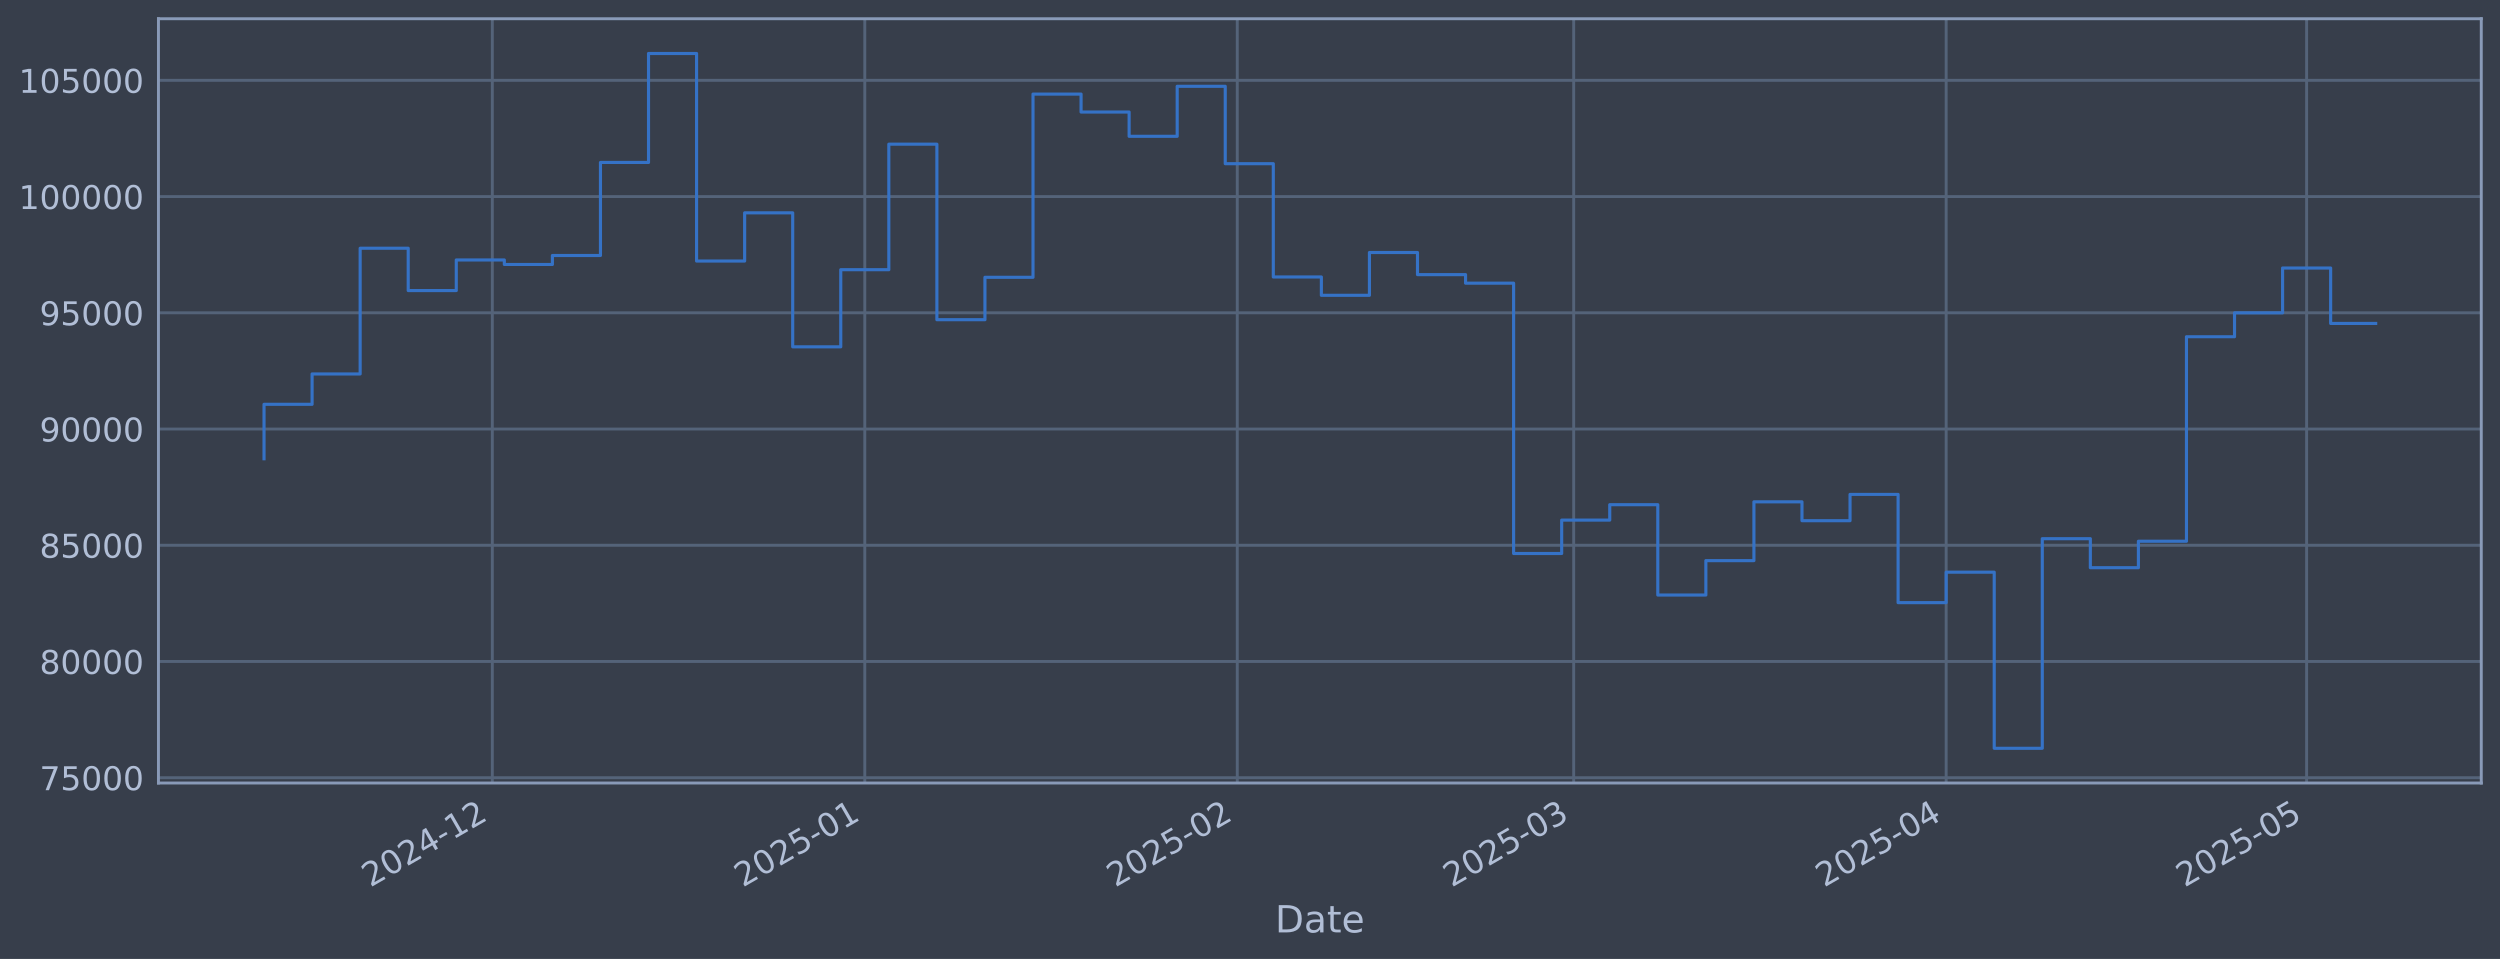
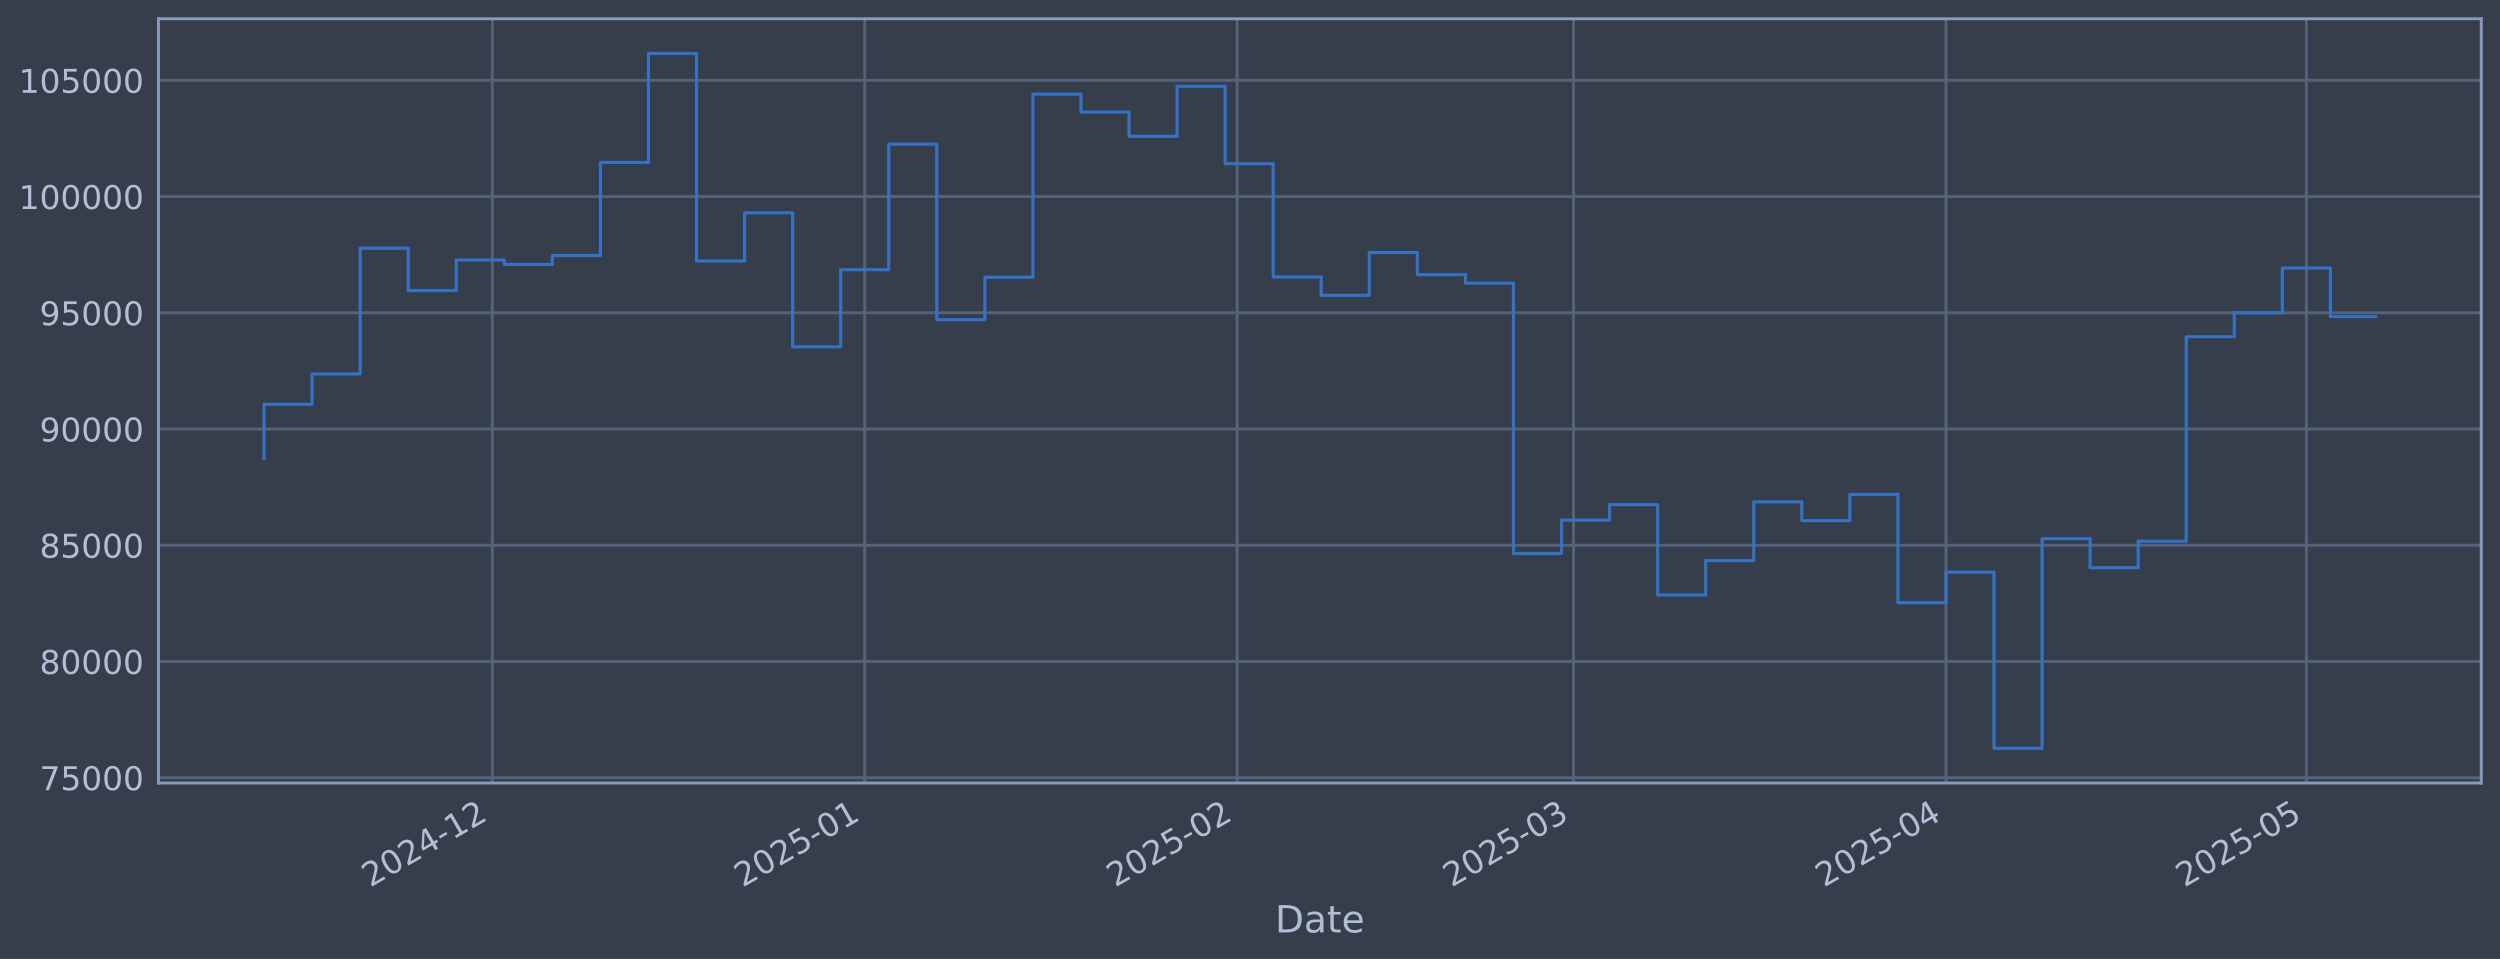
<svg xmlns="http://www.w3.org/2000/svg" xmlns:xlink="http://www.w3.org/1999/xlink" width="960.9pt" height="368.58pt" viewBox="0 0 960.9 368.58" version="1.1">
  <defs>
    <style type="text/css">*{stroke-linejoin: round; stroke-linecap: butt}</style>
  </defs>
  <g id="figure_1">
    <g id="patch_1">
      <path d="M 0 368.58  L 960.9 368.58  L 960.9 0  L 0 0  z " style="fill: #373e4b" />
    </g>
    <g id="axes_1">
      <g id="patch_2">
        <path d="M 60.901 300.96  L 953.701 300.96  L 953.701 7.2  L 60.901 7.2  z " style="fill: #373e4b" />
      </g>
      <g id="matplotlib.axis_1">
        <g id="xtick_1">
          <g id="line2d_1">
-             <path d="M 189.227 300.96  L 189.227 7.2  " clip-path="url(#p649b4208a2)" style="fill: none; stroke: #546379; stroke-width: 1.12; stroke-linecap: square" />
+             <path d="M 189.217 300.96  L 189.217 7.2  " clip-path="url(#p1709a542c5)" style="fill: none; stroke: #546379; stroke-width: 1.12; stroke-linecap: square" />
          </g>
          <g id="line2d_2" />
          <g id="text_1">
-             <g style="fill: #b1bed6" transform="translate(142.3242 341.1745) rotate(-30) scale(0.126 -0.126)">
+             <g style="fill: #b1bed6" transform="translate(142.3139 341.1745) rotate(-30) scale(0.126 -0.126)">
              <defs>
                <path id="DejaVuSans-32" d="M 1228 531  L 3431 531  L 3431 0  L 469 0  L 469 531  Q 828 903 1448 1529  Q 2069 2156 2228 2338  Q 2531 2678 2651 2914  Q 2772 3150 2772 3378  Q 2772 3750 2511 3984  Q 2250 4219 1831 4219  Q 1534 4219 1204 4116  Q 875 4013 500 3803  L 500 4441  Q 881 4594 1212 4672  Q 1544 4750 1819 4750  Q 2544 4750 2975 4387  Q 3406 4025 3406 3419  Q 3406 3131 3298 2873  Q 3191 2616 2906 2266  Q 2828 2175 2409 1742  Q 1991 1309 1228 531  z " transform="scale(0.015625)" />
                <path id="DejaVuSans-30" d="M 2034 4250  Q 1547 4250 1301 3770  Q 1056 3291 1056 2328  Q 1056 1369 1301 889  Q 1547 409 2034 409  Q 2525 409 2770 889  Q 3016 1369 3016 2328  Q 3016 3291 2770 3770  Q 2525 4250 2034 4250  z M 2034 4750  Q 2819 4750 3233 4129  Q 3647 3509 3647 2328  Q 3647 1150 3233 529  Q 2819 -91 2034 -91  Q 1250 -91 836 529  Q 422 1150 422 2328  Q 422 3509 836 4129  Q 1250 4750 2034 4750  z " transform="scale(0.015625)" />
                <path id="DejaVuSans-34" d="M 2419 4116  L 825 1625  L 2419 1625  L 2419 4116  z M 2253 4666  L 3047 4666  L 3047 1625  L 3713 1625  L 3713 1100  L 3047 1100  L 3047 0  L 2419 0  L 2419 1100  L 313 1100  L 313 1709  L 2253 4666  z " transform="scale(0.015625)" />
                <path id="DejaVuSans-2d" d="M 313 2009  L 1997 2009  L 1997 1497  L 313 1497  L 313 2009  z " transform="scale(0.015625)" />
                <path id="DejaVuSans-31" d="M 794 531  L 1825 531  L 1825 4091  L 703 3866  L 703 4441  L 1819 4666  L 2450 4666  L 2450 531  L 3481 531  L 3481 0  L 794 0  L 794 531  z " transform="scale(0.015625)" />
              </defs>
              <use xlink:href="#DejaVuSans-32" />
              <use xlink:href="#DejaVuSans-30" transform="translate(63.62305 0)" />
              <use xlink:href="#DejaVuSans-32" transform="translate(127.2461 0)" />
              <use xlink:href="#DejaVuSans-34" transform="translate(190.8691 0)" />
              <use xlink:href="#DejaVuSans-2d" transform="translate(254.4922 0)" />
              <use xlink:href="#DejaVuSans-31" transform="translate(290.5762 0)" />
              <use xlink:href="#DejaVuSans-32" transform="translate(354.1992 0)" />
            </g>
          </g>
        </g>
        <g id="xtick_2">
          <g id="line2d_3">
-             <path d="M 332.391 300.96  L 332.391 7.2  " clip-path="url(#p649b4208a2)" style="fill: none; stroke: #546379; stroke-width: 1.12; stroke-linecap: square" />
+             <path d="M 332.364 300.96  L 332.364 7.2  " clip-path="url(#p1709a542c5)" style="fill: none; stroke: #546379; stroke-width: 1.12; stroke-linecap: square" />
          </g>
          <g id="line2d_4" />
          <g id="text_2">
-             <g style="fill: #b1bed6" transform="translate(285.4873 341.1745) rotate(-30) scale(0.126 -0.126)">
+             <g style="fill: #b1bed6" transform="translate(285.4603 341.1745) rotate(-30) scale(0.126 -0.126)">
              <defs>
                <path id="DejaVuSans-35" d="M 691 4666  L 3169 4666  L 3169 4134  L 1269 4134  L 1269 2991  Q 1406 3038 1543 3061  Q 1681 3084 1819 3084  Q 2600 3084 3056 2656  Q 3513 2228 3513 1497  Q 3513 744 3044 326  Q 2575 -91 1722 -91  Q 1428 -91 1123 -41  Q 819 9 494 109  L 494 744  Q 775 591 1075 516  Q 1375 441 1709 441  Q 2250 441 2565 725  Q 2881 1009 2881 1497  Q 2881 1984 2565 2268  Q 2250 2553 1709 2553  Q 1456 2553 1204 2497  Q 953 2441 691 2322  L 691 4666  z " transform="scale(0.015625)" />
              </defs>
              <use xlink:href="#DejaVuSans-32" />
              <use xlink:href="#DejaVuSans-30" transform="translate(63.62305 0)" />
              <use xlink:href="#DejaVuSans-32" transform="translate(127.2461 0)" />
              <use xlink:href="#DejaVuSans-35" transform="translate(190.8691 0)" />
              <use xlink:href="#DejaVuSans-2d" transform="translate(254.4922 0)" />
              <use xlink:href="#DejaVuSans-30" transform="translate(290.5762 0)" />
              <use xlink:href="#DejaVuSans-31" transform="translate(354.1992 0)" />
            </g>
          </g>
        </g>
        <g id="xtick_3">
          <g id="line2d_5">
-             <path d="M 475.554 300.96  L 475.554 7.2  " clip-path="url(#p649b4208a2)" style="fill: none; stroke: #546379; stroke-width: 1.12; stroke-linecap: square" />
+             <path d="M 475.51 300.96  L 475.51 7.2  " clip-path="url(#p1709a542c5)" style="fill: none; stroke: #546379; stroke-width: 1.12; stroke-linecap: square" />
          </g>
          <g id="line2d_6" />
          <g id="text_3">
-             <g style="fill: #b1bed6" transform="translate(428.6504 341.1745) rotate(-30) scale(0.126 -0.126)">
+             <g style="fill: #b1bed6" transform="translate(428.6067 341.1745) rotate(-30) scale(0.126 -0.126)">
              <use xlink:href="#DejaVuSans-32" />
              <use xlink:href="#DejaVuSans-30" transform="translate(63.62305 0)" />
              <use xlink:href="#DejaVuSans-32" transform="translate(127.2461 0)" />
              <use xlink:href="#DejaVuSans-35" transform="translate(190.8691 0)" />
              <use xlink:href="#DejaVuSans-2d" transform="translate(254.4922 0)" />
              <use xlink:href="#DejaVuSans-30" transform="translate(290.5762 0)" />
              <use xlink:href="#DejaVuSans-32" transform="translate(354.1992 0)" />
            </g>
          </g>
        </g>
        <g id="xtick_4">
          <g id="line2d_7">
-             <path d="M 604.862 300.96  L 604.862 7.2  " clip-path="url(#p649b4208a2)" style="fill: none; stroke: #546379; stroke-width: 1.12; stroke-linecap: square" />
+             <path d="M 604.804 300.96  L 604.804 7.2  " clip-path="url(#p1709a542c5)" style="fill: none; stroke: #546379; stroke-width: 1.12; stroke-linecap: square" />
          </g>
          <g id="line2d_8" />
          <g id="text_4">
-             <g style="fill: #b1bed6" transform="translate(557.959 341.1745) rotate(-30) scale(0.126 -0.126)">
+             <g style="fill: #b1bed6" transform="translate(557.9003 341.1745) rotate(-30) scale(0.126 -0.126)">
              <defs>
                <path id="DejaVuSans-33" d="M 2597 2516  Q 3050 2419 3304 2112  Q 3559 1806 3559 1356  Q 3559 666 3084 287  Q 2609 -91 1734 -91  Q 1441 -91 1130 -33  Q 819 25 488 141  L 488 750  Q 750 597 1062 519  Q 1375 441 1716 441  Q 2309 441 2620 675  Q 2931 909 2931 1356  Q 2931 1769 2642 2001  Q 2353 2234 1838 2234  L 1294 2234  L 1294 2753  L 1863 2753  Q 2328 2753 2575 2939  Q 2822 3125 2822 3475  Q 2822 3834 2567 4026  Q 2313 4219 1838 4219  Q 1578 4219 1281 4162  Q 984 4106 628 3988  L 628 4550  Q 988 4650 1302 4700  Q 1616 4750 1894 4750  Q 2613 4750 3031 4423  Q 3450 4097 3450 3541  Q 3450 3153 3228 2886  Q 3006 2619 2597 2516  z " transform="scale(0.015625)" />
              </defs>
              <use xlink:href="#DejaVuSans-32" />
              <use xlink:href="#DejaVuSans-30" transform="translate(63.62305 0)" />
              <use xlink:href="#DejaVuSans-32" transform="translate(127.2461 0)" />
              <use xlink:href="#DejaVuSans-35" transform="translate(190.8691 0)" />
              <use xlink:href="#DejaVuSans-2d" transform="translate(254.4922 0)" />
              <use xlink:href="#DejaVuSans-30" transform="translate(290.5762 0)" />
              <use xlink:href="#DejaVuSans-33" transform="translate(354.1992 0)" />
            </g>
          </g>
        </g>
        <g id="xtick_5">
          <g id="line2d_9">
-             <path d="M 748.025 300.96  L 748.025 7.2  " clip-path="url(#p649b4208a2)" style="fill: none; stroke: #546379; stroke-width: 1.12; stroke-linecap: square" />
+             <path d="M 747.95 300.96  L 747.95 7.2  " clip-path="url(#p1709a542c5)" style="fill: none; stroke: #546379; stroke-width: 1.12; stroke-linecap: square" />
          </g>
          <g id="line2d_10" />
          <g id="text_5">
-             <g style="fill: #b1bed6" transform="translate(701.1221 341.1745) rotate(-30) scale(0.126 -0.126)">
+             <g style="fill: #b1bed6" transform="translate(701.0467 341.1745) rotate(-30) scale(0.126 -0.126)">
              <use xlink:href="#DejaVuSans-32" />
              <use xlink:href="#DejaVuSans-30" transform="translate(63.62305 0)" />
              <use xlink:href="#DejaVuSans-32" transform="translate(127.2461 0)" />
              <use xlink:href="#DejaVuSans-35" transform="translate(190.8691 0)" />
              <use xlink:href="#DejaVuSans-2d" transform="translate(254.4922 0)" />
              <use xlink:href="#DejaVuSans-30" transform="translate(290.5762 0)" />
              <use xlink:href="#DejaVuSans-34" transform="translate(354.1992 0)" />
            </g>
          </g>
        </g>
        <g id="xtick_6">
          <g id="line2d_11">
-             <path d="M 886.57 300.96  L 886.57 7.2  " clip-path="url(#p649b4208a2)" style="fill: none; stroke: #546379; stroke-width: 1.12; stroke-linecap: square" />
+             <path d="M 886.479 300.96  L 886.479 7.2  " clip-path="url(#p1709a542c5)" style="fill: none; stroke: #546379; stroke-width: 1.12; stroke-linecap: square" />
          </g>
          <g id="line2d_12" />
          <g id="text_6">
-             <g style="fill: #b1bed6" transform="translate(839.667 341.1745) rotate(-30) scale(0.126 -0.126)">
+             <g style="fill: #b1bed6" transform="translate(839.5754 341.1745) rotate(-30) scale(0.126 -0.126)">
              <use xlink:href="#DejaVuSans-32" />
              <use xlink:href="#DejaVuSans-30" transform="translate(63.62305 0)" />
              <use xlink:href="#DejaVuSans-32" transform="translate(127.2461 0)" />
              <use xlink:href="#DejaVuSans-35" transform="translate(190.8691 0)" />
              <use xlink:href="#DejaVuSans-2d" transform="translate(254.4922 0)" />
              <use xlink:href="#DejaVuSans-30" transform="translate(290.5762 0)" />
              <use xlink:href="#DejaVuSans-35" transform="translate(354.1992 0)" />
            </g>
          </g>
        </g>
        <g id="text_7">
          <g style="fill: #b1bed6" transform="translate(490.0914 358.3856) scale(0.144 -0.144)">
            <defs>
              <path id="DejaVuSans-44" d="M 1259 4147  L 1259 519  L 2022 519  Q 2988 519 3436 956  Q 3884 1394 3884 2338  Q 3884 3275 3436 3711  Q 2988 4147 2022 4147  L 1259 4147  z M 628 4666  L 1925 4666  Q 3281 4666 3915 4102  Q 4550 3538 4550 2338  Q 4550 1131 3912 565  Q 3275 0 1925 0  L 628 0  L 628 4666  z " transform="scale(0.015625)" />
              <path id="DejaVuSans-61" d="M 2194 1759  Q 1497 1759 1228 1600  Q 959 1441 959 1056  Q 959 750 1161 570  Q 1363 391 1709 391  Q 2188 391 2477 730  Q 2766 1069 2766 1631  L 2766 1759  L 2194 1759  z M 3341 1997  L 3341 0  L 2766 0  L 2766 531  Q 2569 213 2275 61  Q 1981 -91 1556 -91  Q 1019 -91 701 211  Q 384 513 384 1019  Q 384 1609 779 1909  Q 1175 2209 1959 2209  L 2766 2209  L 2766 2266  Q 2766 2663 2505 2880  Q 2244 3097 1772 3097  Q 1472 3097 1187 3025  Q 903 2953 641 2809  L 641 3341  Q 956 3463 1253 3523  Q 1550 3584 1831 3584  Q 2591 3584 2966 3190  Q 3341 2797 3341 1997  z " transform="scale(0.015625)" />
              <path id="DejaVuSans-74" d="M 1172 4494  L 1172 3500  L 2356 3500  L 2356 3053  L 1172 3053  L 1172 1153  Q 1172 725 1289 603  Q 1406 481 1766 481  L 2356 481  L 2356 0  L 1766 0  Q 1100 0 847 248  Q 594 497 594 1153  L 594 3053  L 172 3053  L 172 3500  L 594 3500  L 594 4494  L 1172 4494  z " transform="scale(0.015625)" />
              <path id="DejaVuSans-65" d="M 3597 1894  L 3597 1613  L 953 1613  Q 991 1019 1311 708  Q 1631 397 2203 397  Q 2534 397 2845 478  Q 3156 559 3463 722  L 3463 178  Q 3153 47 2828 -22  Q 2503 -91 2169 -91  Q 1331 -91 842 396  Q 353 884 353 1716  Q 353 2575 817 3079  Q 1281 3584 2069 3584  Q 2775 3584 3186 3129  Q 3597 2675 3597 1894  z M 3022 2063  Q 3016 2534 2758 2815  Q 2500 3097 2075 3097  Q 1594 3097 1305 2825  Q 1016 2553 972 2059  L 3022 2063  z " transform="scale(0.015625)" />
            </defs>
            <use xlink:href="#DejaVuSans-44" />
            <use xlink:href="#DejaVuSans-61" transform="translate(77.00195 0)" />
            <use xlink:href="#DejaVuSans-74" transform="translate(138.2812 0)" />
            <use xlink:href="#DejaVuSans-65" transform="translate(177.4902 0)" />
          </g>
        </g>
      </g>
      <g id="matplotlib.axis_2">
        <g id="ytick_1">
          <g id="line2d_13">
-             <path d="M 60.901 298.924  L 953.701 298.924  " clip-path="url(#p649b4208a2)" style="fill: none; stroke: #546379; stroke-width: 1.12; stroke-linecap: square" />
+             <path d="M 60.901 298.924  L 953.701 298.924  " clip-path="url(#p1709a542c5)" style="fill: none; stroke: #546379; stroke-width: 1.12; stroke-linecap: square" />
          </g>
          <g id="line2d_14" />
          <g id="text_8">
            <g style="fill: #b1bed6" transform="translate(15.21675 303.7108) scale(0.126 -0.126)">
              <defs>
                <path id="DejaVuSans-37" d="M 525 4666  L 3525 4666  L 3525 4397  L 1831 0  L 1172 0  L 2766 4134  L 525 4134  L 525 4666  z " transform="scale(0.015625)" />
              </defs>
              <use xlink:href="#DejaVuSans-37" />
              <use xlink:href="#DejaVuSans-35" transform="translate(63.62305 0)" />
              <use xlink:href="#DejaVuSans-30" transform="translate(127.2461 0)" />
              <use xlink:href="#DejaVuSans-30" transform="translate(190.8691 0)" />
              <use xlink:href="#DejaVuSans-30" transform="translate(254.4922 0)" />
            </g>
          </g>
        </g>
        <g id="ytick_2">
          <g id="line2d_15">
-             <path d="M 60.901 254.25  L 953.701 254.25  " clip-path="url(#p649b4208a2)" style="fill: none; stroke: #546379; stroke-width: 1.12; stroke-linecap: square" />
+             <path d="M 60.901 254.25  L 953.701 254.25  " clip-path="url(#p1709a542c5)" style="fill: none; stroke: #546379; stroke-width: 1.12; stroke-linecap: square" />
          </g>
          <g id="line2d_16" />
          <g id="text_9">
            <g style="fill: #b1bed6" transform="translate(15.21675 259.037) scale(0.126 -0.126)">
              <defs>
                <path id="DejaVuSans-38" d="M 2034 2216  Q 1584 2216 1326 1975  Q 1069 1734 1069 1313  Q 1069 891 1326 650  Q 1584 409 2034 409  Q 2484 409 2743 651  Q 3003 894 3003 1313  Q 3003 1734 2745 1975  Q 2488 2216 2034 2216  z M 1403 2484  Q 997 2584 770 2862  Q 544 3141 544 3541  Q 544 4100 942 4425  Q 1341 4750 2034 4750  Q 2731 4750 3128 4425  Q 3525 4100 3525 3541  Q 3525 3141 3298 2862  Q 3072 2584 2669 2484  Q 3125 2378 3379 2068  Q 3634 1759 3634 1313  Q 3634 634 3220 271  Q 2806 -91 2034 -91  Q 1263 -91 848 271  Q 434 634 434 1313  Q 434 1759 690 2068  Q 947 2378 1403 2484  z M 1172 3481  Q 1172 3119 1398 2916  Q 1625 2713 2034 2713  Q 2441 2713 2670 2916  Q 2900 3119 2900 3481  Q 2900 3844 2670 4047  Q 2441 4250 2034 4250  Q 1625 4250 1398 4047  Q 1172 3844 1172 3481  z " transform="scale(0.015625)" />
              </defs>
              <use xlink:href="#DejaVuSans-38" />
              <use xlink:href="#DejaVuSans-30" transform="translate(63.62305 0)" />
              <use xlink:href="#DejaVuSans-30" transform="translate(127.2461 0)" />
              <use xlink:href="#DejaVuSans-30" transform="translate(190.8691 0)" />
              <use xlink:href="#DejaVuSans-30" transform="translate(254.4922 0)" />
            </g>
          </g>
        </g>
        <g id="ytick_3">
          <g id="line2d_17">
-             <path d="M 60.901 209.576  L 953.701 209.576  " clip-path="url(#p649b4208a2)" style="fill: none; stroke: #546379; stroke-width: 1.12; stroke-linecap: square" />
+             <path d="M 60.901 209.576  L 953.701 209.576  " clip-path="url(#p1709a542c5)" style="fill: none; stroke: #546379; stroke-width: 1.12; stroke-linecap: square" />
          </g>
          <g id="line2d_18" />
          <g id="text_10">
            <g style="fill: #b1bed6" transform="translate(15.21675 214.3633) scale(0.126 -0.126)">
              <use xlink:href="#DejaVuSans-38" />
              <use xlink:href="#DejaVuSans-35" transform="translate(63.62305 0)" />
              <use xlink:href="#DejaVuSans-30" transform="translate(127.2461 0)" />
              <use xlink:href="#DejaVuSans-30" transform="translate(190.8691 0)" />
              <use xlink:href="#DejaVuSans-30" transform="translate(254.4922 0)" />
            </g>
          </g>
        </g>
        <g id="ytick_4">
          <g id="line2d_19">
-             <path d="M 60.901 164.903  L 953.701 164.903  " clip-path="url(#p649b4208a2)" style="fill: none; stroke: #546379; stroke-width: 1.12; stroke-linecap: square" />
+             <path d="M 60.901 164.903  L 953.701 164.903  " clip-path="url(#p1709a542c5)" style="fill: none; stroke: #546379; stroke-width: 1.12; stroke-linecap: square" />
          </g>
          <g id="line2d_20" />
          <g id="text_11">
            <g style="fill: #b1bed6" transform="translate(15.21675 169.6896) scale(0.126 -0.126)">
              <defs>
                <path id="DejaVuSans-39" d="M 703 97  L 703 672  Q 941 559 1184 500  Q 1428 441 1663 441  Q 2288 441 2617 861  Q 2947 1281 2994 2138  Q 2813 1869 2534 1725  Q 2256 1581 1919 1581  Q 1219 1581 811 2004  Q 403 2428 403 3163  Q 403 3881 828 4315  Q 1253 4750 1959 4750  Q 2769 4750 3195 4129  Q 3622 3509 3622 2328  Q 3622 1225 3098 567  Q 2575 -91 1691 -91  Q 1453 -91 1209 -44  Q 966 3 703 97  z M 1959 2075  Q 2384 2075 2632 2365  Q 2881 2656 2881 3163  Q 2881 3666 2632 3958  Q 2384 4250 1959 4250  Q 1534 4250 1286 3958  Q 1038 3666 1038 3163  Q 1038 2656 1286 2365  Q 1534 2075 1959 2075  z " transform="scale(0.015625)" />
              </defs>
              <use xlink:href="#DejaVuSans-39" />
              <use xlink:href="#DejaVuSans-30" transform="translate(63.62305 0)" />
              <use xlink:href="#DejaVuSans-30" transform="translate(127.2461 0)" />
              <use xlink:href="#DejaVuSans-30" transform="translate(190.8691 0)" />
              <use xlink:href="#DejaVuSans-30" transform="translate(254.4922 0)" />
            </g>
          </g>
        </g>
        <g id="ytick_5">
          <g id="line2d_21">
-             <path d="M 60.901 120.229  L 953.701 120.229  " clip-path="url(#p649b4208a2)" style="fill: none; stroke: #546379; stroke-width: 1.12; stroke-linecap: square" />
+             <path d="M 60.901 120.229  L 953.701 120.229  " clip-path="url(#p1709a542c5)" style="fill: none; stroke: #546379; stroke-width: 1.12; stroke-linecap: square" />
          </g>
          <g id="line2d_22" />
          <g id="text_12">
            <g style="fill: #b1bed6" transform="translate(15.21675 125.0159) scale(0.126 -0.126)">
              <use xlink:href="#DejaVuSans-39" />
              <use xlink:href="#DejaVuSans-35" transform="translate(63.62305 0)" />
              <use xlink:href="#DejaVuSans-30" transform="translate(127.2461 0)" />
              <use xlink:href="#DejaVuSans-30" transform="translate(190.8691 0)" />
              <use xlink:href="#DejaVuSans-30" transform="translate(254.4922 0)" />
            </g>
          </g>
        </g>
        <g id="ytick_6">
          <g id="line2d_23">
-             <path d="M 60.901 75.555  L 953.701 75.555  " clip-path="url(#p649b4208a2)" style="fill: none; stroke: #546379; stroke-width: 1.12; stroke-linecap: square" />
+             <path d="M 60.901 75.555  L 953.701 75.555  " clip-path="url(#p1709a542c5)" style="fill: none; stroke: #546379; stroke-width: 1.12; stroke-linecap: square" />
          </g>
          <g id="line2d_24" />
          <g id="text_13">
            <g style="fill: #b1bed6" transform="translate(7.2 80.34213) scale(0.126 -0.126)">
              <use xlink:href="#DejaVuSans-31" />
              <use xlink:href="#DejaVuSans-30" transform="translate(63.62305 0)" />
              <use xlink:href="#DejaVuSans-30" transform="translate(127.2461 0)" />
              <use xlink:href="#DejaVuSans-30" transform="translate(190.8691 0)" />
              <use xlink:href="#DejaVuSans-30" transform="translate(254.4922 0)" />
              <use xlink:href="#DejaVuSans-30" transform="translate(318.1152 0)" />
            </g>
          </g>
        </g>
        <g id="ytick_7">
          <g id="line2d_25">
-             <path d="M 60.901 30.881  L 953.701 30.881  " clip-path="url(#p649b4208a2)" style="fill: none; stroke: #546379; stroke-width: 1.12; stroke-linecap: square" />
+             <path d="M 60.901 30.881  L 953.701 30.881  " clip-path="url(#p1709a542c5)" style="fill: none; stroke: #546379; stroke-width: 1.12; stroke-linecap: square" />
          </g>
          <g id="line2d_26" />
          <g id="text_14">
            <g style="fill: #b1bed6" transform="translate(7.2 35.6684) scale(0.126 -0.126)">
              <use xlink:href="#DejaVuSans-31" />
              <use xlink:href="#DejaVuSans-30" transform="translate(63.62305 0)" />
              <use xlink:href="#DejaVuSans-35" transform="translate(127.2461 0)" />
              <use xlink:href="#DejaVuSans-30" transform="translate(190.8691 0)" />
              <use xlink:href="#DejaVuSans-30" transform="translate(254.4922 0)" />
              <use xlink:href="#DejaVuSans-30" transform="translate(318.1152 0)" />
            </g>
          </g>
        </g>
      </g>
      <g id="line2d_27">
-         <path d="M 101.482 176.341  L 101.482 155.403  L 119.955 155.403  L 119.955 143.732  L 138.428 143.732  L 138.428 95.418  L 156.9 95.418  L 156.9 111.678  L 175.373 111.678  L 175.373 99.915  L 193.846 99.915  L 193.846 101.649  L 212.318 101.649  L 212.318 98.2  L 230.791 98.2  L 230.791 62.443  L 249.264 62.443  L 249.264 20.553  L 267.736 20.553  L 267.736 100.335  L 286.209 100.335  L 286.209 81.808  L 304.682 81.808  L 304.682 133.306  L 323.154 133.306  L 323.154 103.667  L 341.627 103.667  L 341.627 55.422  L 360.1 55.422  L 360.1 122.885  L 378.572 122.885  L 378.572 106.584  L 397.045 106.584  L 397.045 36.163  L 415.518 36.163  L 415.518 43.059  L 433.99 43.059  L 433.99 52.391  L 452.463 52.391  L 452.463 33.169  L 470.935 33.169  L 470.935 62.915  L 489.408 62.915  L 489.408 106.463  L 507.881 106.463  L 507.881 113.51  L 526.353 113.51  L 526.353 97.056  L 544.826 97.056  L 544.826 105.551  L 563.299 105.551  L 563.299 108.839  L 581.771 108.839  L 581.771 212.74  L 600.244 212.74  L 600.244 199.911  L 618.717 199.911  L 618.717 193.981  L 637.189 193.981  L 637.189 228.703  L 655.662 228.703  L 655.662 215.477  L 674.135 215.477  L 674.135 192.89  L 692.607 192.89  L 692.607 200.132  L 711.08 200.132  L 711.08 190.029  L 729.553 190.029  L 729.553 231.635  L 748.025 231.635  L 748.025 219.923  L 766.498 219.923  L 766.498 287.607  L 784.971 287.607  L 784.971 207.045  L 803.443 207.045  L 803.443 218.211  L 821.916 218.211  L 821.916 208.034  L 840.389 208.034  L 840.389 129.425  L 858.861 129.425  L 858.861 120.245  L 877.334 120.245  L 877.334 103.011  L 895.807 103.011  L 895.807 124.322  L 913.119 124.322  " clip-path="url(#p649b4208a2)" style="fill: none; stroke: #3572c6; stroke-width: 1.2; stroke-linecap: square" />
+         <path d="M 101.482 176.341  L 101.482 155.403  L 119.953 155.403  L 119.953 143.732  L 138.423 143.732  L 138.423 95.418  L 156.894 95.418  L 156.894 111.678  L 175.364 111.678  L 175.364 99.915  L 193.835 99.915  L 193.835 101.649  L 212.305 101.649  L 212.305 98.2  L 230.776 98.2  L 230.776 62.443  L 249.246 62.443  L 249.246 20.553  L 267.717 20.553  L 267.717 100.335  L 286.187 100.335  L 286.187 81.808  L 304.658 81.808  L 304.658 133.306  L 323.128 133.306  L 323.128 103.667  L 341.599 103.667  L 341.599 55.422  L 360.069 55.422  L 360.069 122.885  L 378.54 122.885  L 378.54 106.584  L 397.01 106.584  L 397.01 36.163  L 415.481 36.163  L 415.481 43.059  L 433.951 43.059  L 433.951 52.391  L 452.422 52.391  L 452.422 33.169  L 470.892 33.169  L 470.892 62.915  L 489.363 62.915  L 489.363 106.463  L 507.833 106.463  L 507.833 113.51  L 526.304 113.51  L 526.304 97.056  L 544.774 97.056  L 544.774 105.551  L 563.245 105.551  L 563.245 108.839  L 581.715 108.839  L 581.715 212.74  L 600.186 212.74  L 600.186 199.911  L 618.656 199.911  L 618.656 193.981  L 637.127 193.981  L 637.127 228.703  L 655.597 228.703  L 655.597 215.477  L 674.068 215.477  L 674.068 192.89  L 692.538 192.89  L 692.538 200.132  L 711.009 200.132  L 711.009 190.029  L 729.479 190.029  L 729.479 231.635  L 747.95 231.635  L 747.95 219.923  L 766.42 219.923  L 766.42 287.607  L 784.891 287.607  L 784.891 207.045  L 803.361 207.045  L 803.361 218.211  L 821.832 218.211  L 821.832 208.034  L 840.302 208.034  L 840.302 129.425  L 858.773 129.425  L 858.773 120.245  L 877.243 120.245  L 877.243 103.011  L 895.714 103.011  L 895.714 121.689  L 913.119 121.689  " clip-path="url(#p1709a542c5)" style="fill: none; stroke: #3572c6; stroke-width: 1.2; stroke-linecap: square" />
      </g>
      <g id="patch_3">
        <path d="M 60.901 300.96  L 60.901 7.2  " style="fill: none; stroke: #899ab8; stroke-width: 1.12; stroke-linejoin: miter; stroke-linecap: square" />
      </g>
      <g id="patch_4">
        <path d="M 953.701 300.96  L 953.701 7.2  " style="fill: none; stroke: #899ab8; stroke-width: 1.12; stroke-linejoin: miter; stroke-linecap: square" />
      </g>
      <g id="patch_5">
        <path d="M 60.901 300.96  L 953.701 300.96  " style="fill: none; stroke: #899ab8; stroke-width: 1.12; stroke-linejoin: miter; stroke-linecap: square" />
      </g>
      <g id="patch_6">
        <path d="M 60.901 7.2  L 953.701 7.2  " style="fill: none; stroke: #899ab8; stroke-width: 1.12; stroke-linejoin: miter; stroke-linecap: square" />
      </g>
    </g>
  </g>
  <defs>
-     <clipPath id="p649b4208a2">
+     <clipPath id="p1709a542c5">
      <rect x="60.901" y="7.2" width="892.8" height="293.76" />
    </clipPath>
  </defs>
</svg>
